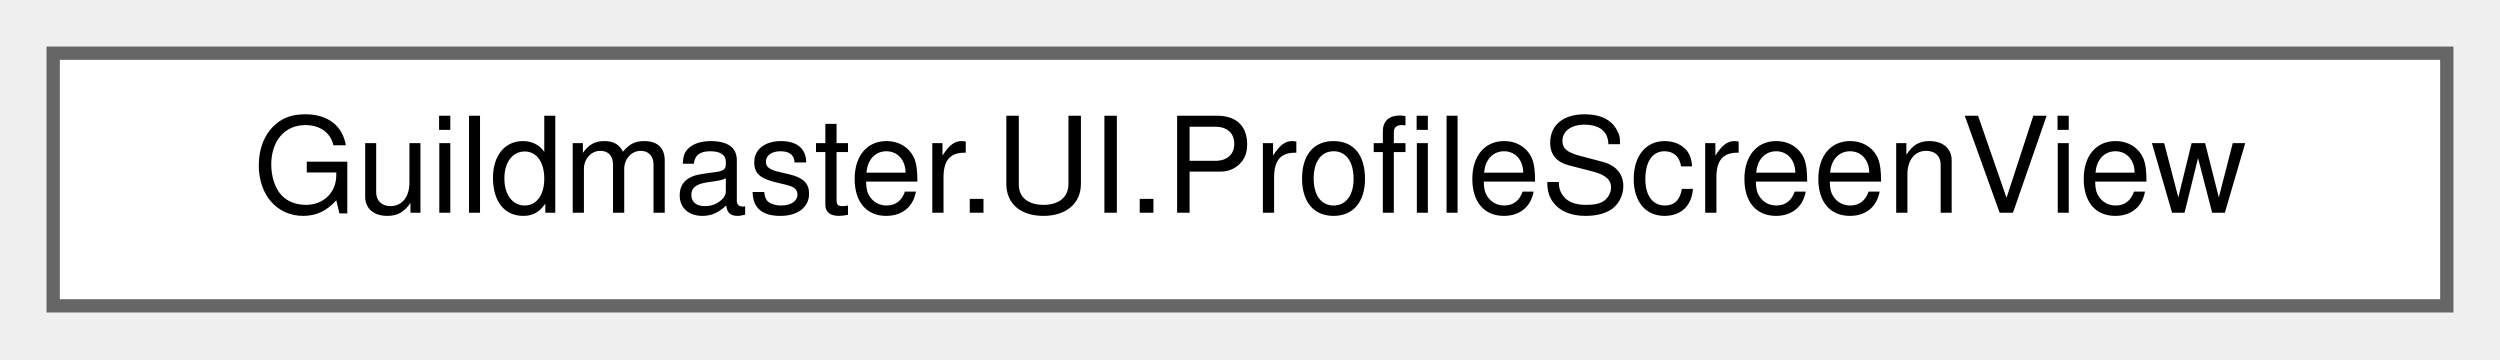
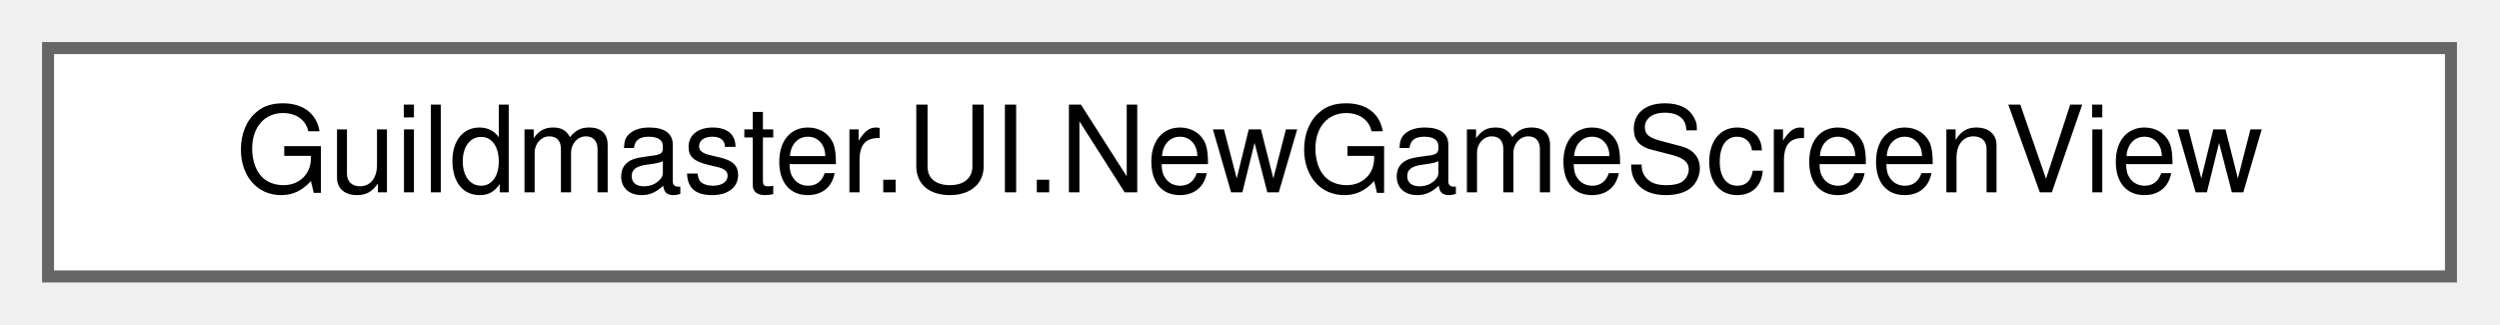
- <svg xmlns="http://www.w3.org/2000/svg" xmlns:xlink="http://www.w3.org/1999/xlink" width="188pt" height="27pt" viewBox="0.00 0.00 188.00 27.00">
+ <svg xmlns="http://www.w3.org/2000/svg" xmlns:xlink="http://www.w3.org/1999/xlink" width="208pt" height="27pt" viewBox="0.00 0.00 208.00 27.00">
  <g id="graph0" class="graph" transform="scale(1 1) rotate(0) translate(4 23)">
    <g id="Node000000" class="node">
      <g id="a_Node000000">
-         <a xlink:href="classGuildmaster_1_1UI_1_1ProfileScreenView.html" target="_top" xlink:title="Экран «Профиль»: в каком слоте играем и как нас видят остальные.">
-           <polygon fill="white" stroke="#666666" points="180,-19 0,-19 0,0 180,0 180,-19" />
-           <text text-anchor="middle" x="90" y="-7" font-family="Helvetica,sans-Serif" font-size="10.00">Guildmaster.UI.ProfileScreenView</text>
+         <a xlink:href="classGuildmaster_1_1UI_1_1NewGameScreenView.html" target="_top" xlink:title="Экран «Создать игру»: во что играем и пускаем ли друзей.">
+           <polygon fill="white" stroke="#666666" points="200,-19 0,-19 0,0 200,0 200,-19" />
+           <text text-anchor="middle" x="100" y="-7" font-family="Helvetica,sans-Serif" font-size="10.00">Guildmaster.UI.NewGameScreenView</text>
        </a>
      </g>
    </g>
  </g>
</svg>
